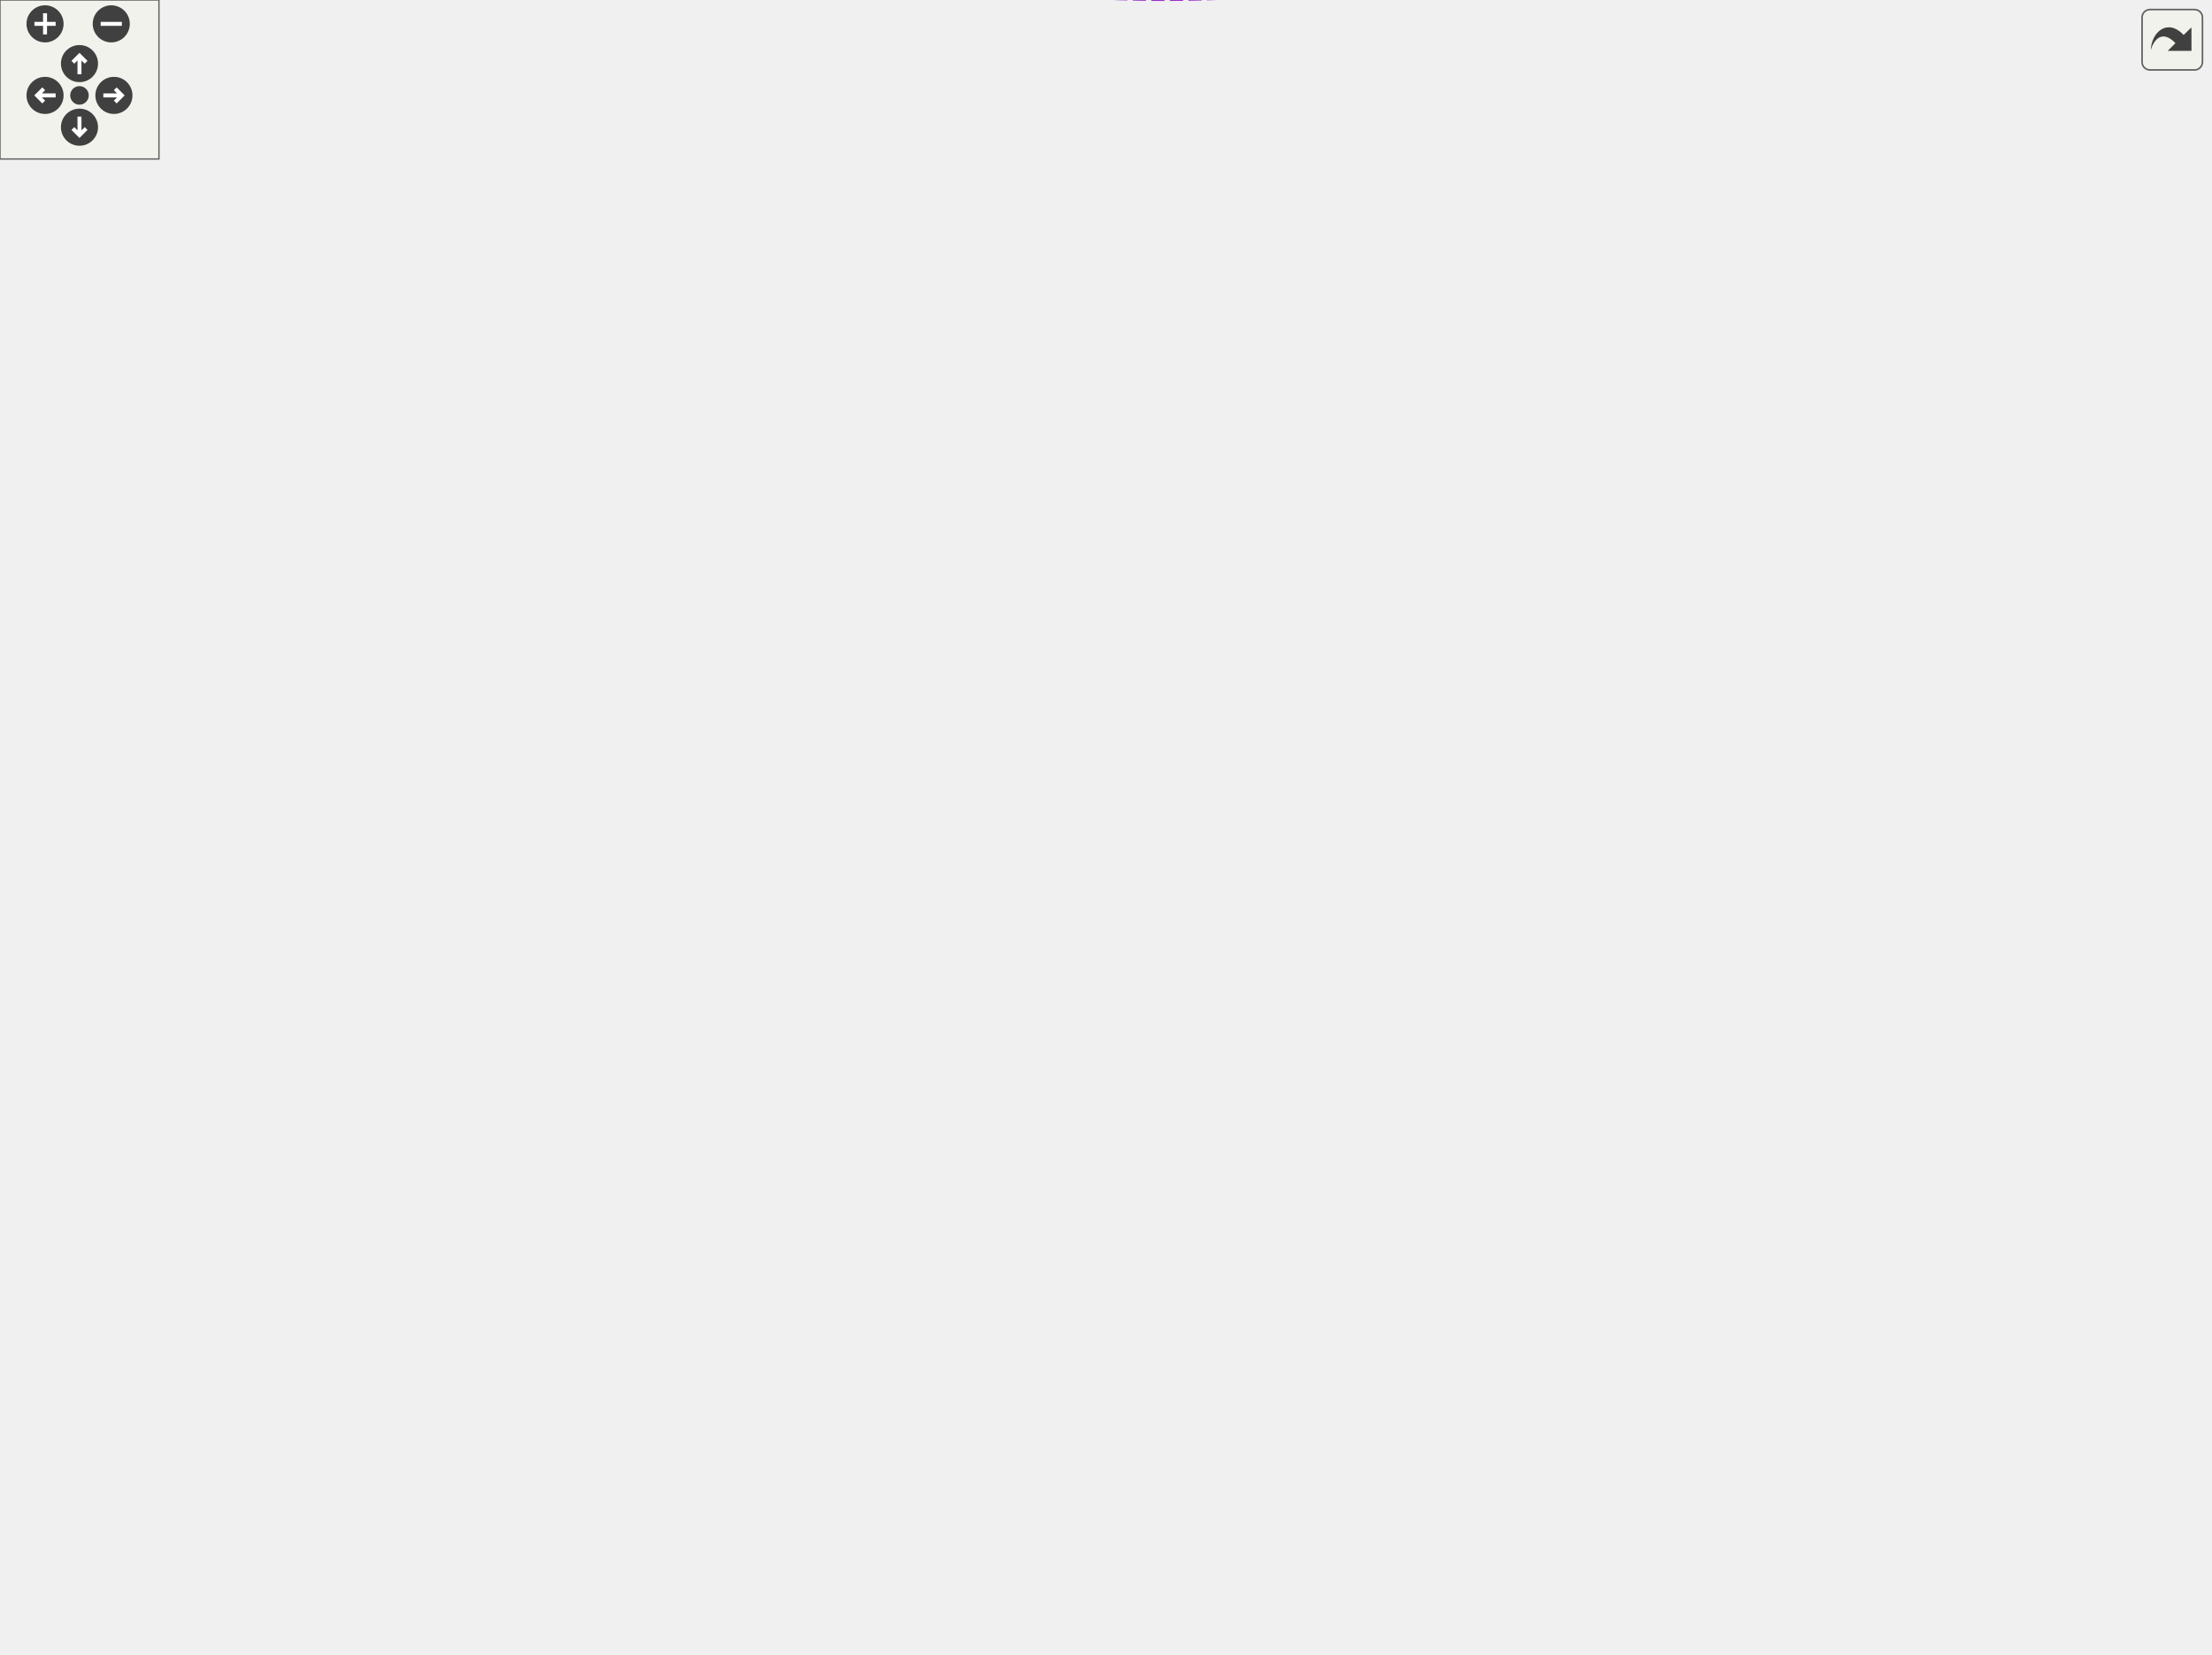
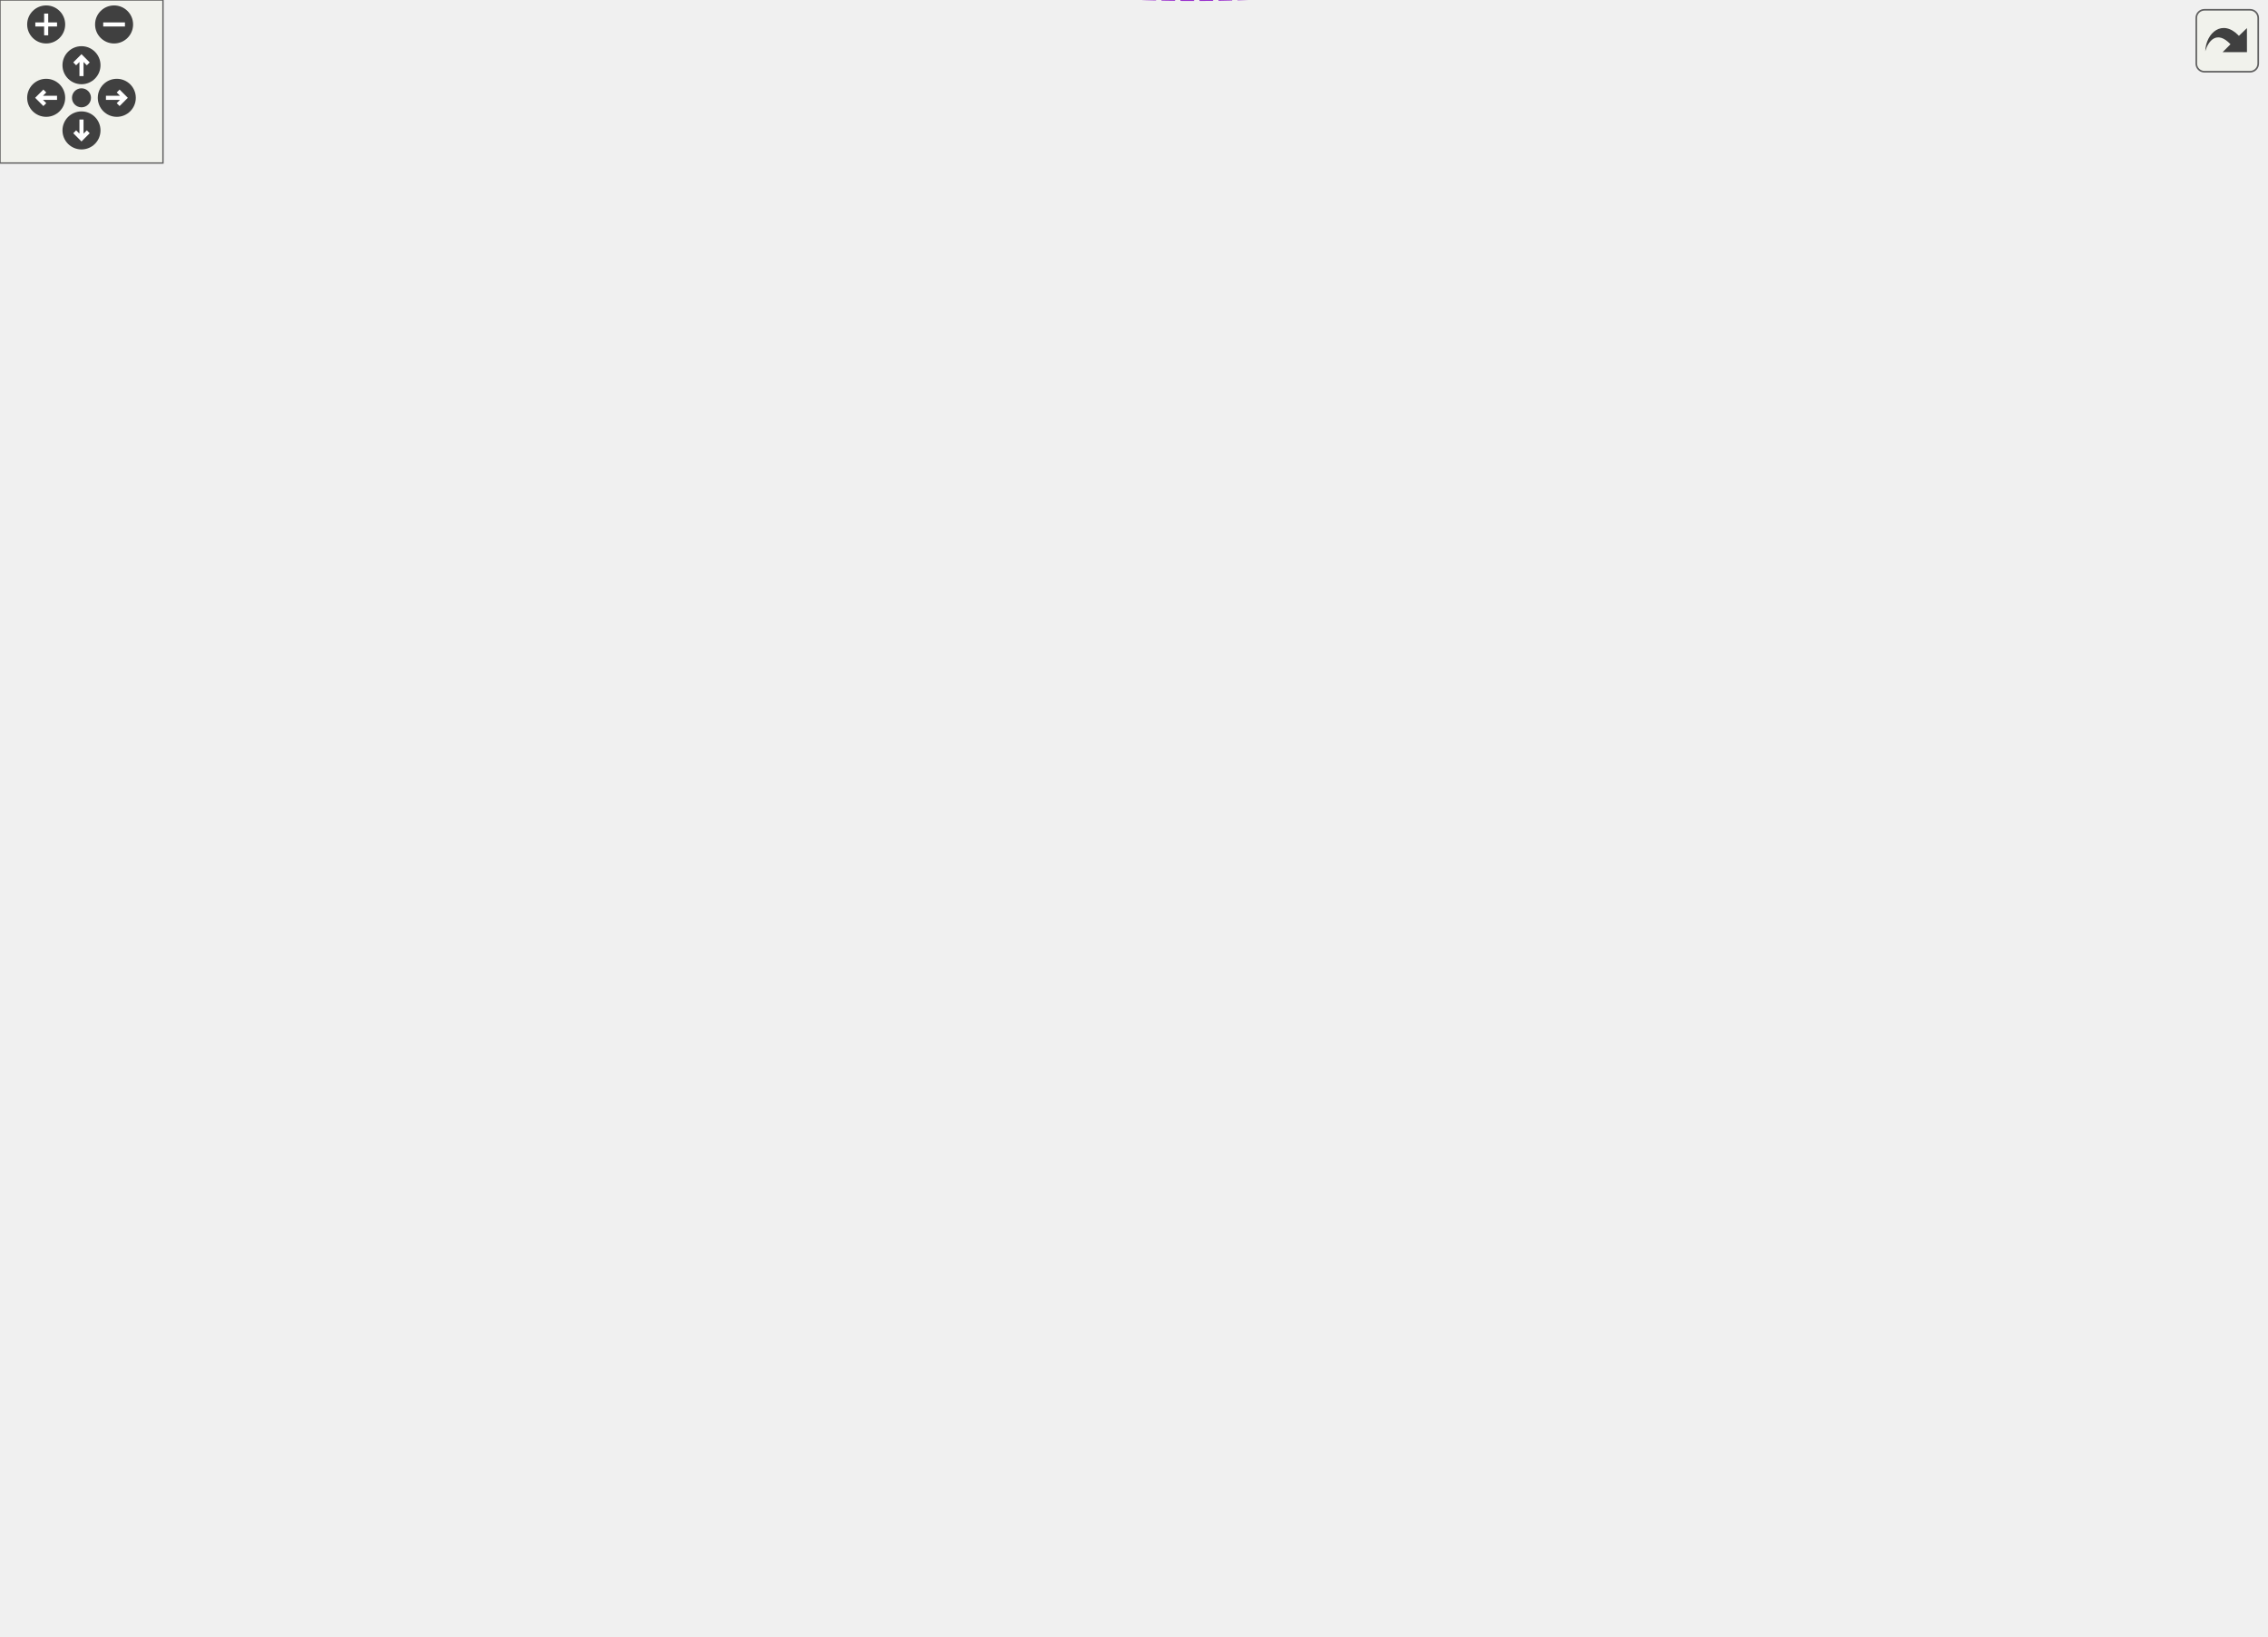
<svg xmlns="http://www.w3.org/2000/svg" xmlns:xlink="http://www.w3.org/1999/xlink" id="main" version="1.1" xml:space="preserve">
  <style type="text/css">
.edge:hover path { stroke: red; }
.edge:hover polygon { stroke: red; fill: red; }
</style>
  <defs>
    <circle id="rim" cx="0" cy="0" r="7" />
    <circle id="rim2" cx="0" cy="0" r="3.5" />
    <g id="zoomPlus">
      <use xlink:href="#rim" fill="#404040">
        <set attributeName="fill" to="#808080" begin="zoomplus.mouseover" end="zoomplus.mouseout" />
      </use>
      <path d="M-4,0h8M0,-4v8" fill="none" stroke="white" stroke-width="1.5" pointer-events="none" />
    </g>
    <g id="zoomMin">
      <use xlink:href="#rim" fill="#404040">
        <set attributeName="fill" to="#808080" begin="zoomminus.mouseover" end="zoomminus.mouseout" />
      </use>
      <path d="M-4,0h8" fill="none" stroke="white" stroke-width="1.5" pointer-events="none" />
    </g>
    <g id="dirArrow">
      <path fill="none" stroke="white" stroke-width="1.5" d="M0,-3.0v7 M-2.5,-0.5L0,-3.0L2.5,-0.5" />
    </g>
    <g id="resetDef">
      <use xlink:href="#rim2" fill="#404040">
        <set attributeName="fill" to="#808080" begin="reset.mouseover" end="reset.mouseout" />
      </use>
    </g>
  </defs>
  <svg id="graph" class="graph">
    <g id="viewport">
      <g id="node1" class="node">
        <g id="a_node1">
          <a xlink:title="A cell grouping input (and, if there is one, also the output) cell to a foldable item.">
            <polygon fill="#999999" stroke="#666666" points="820,-165.18 755,-165.18 755,-146.18 820,-146.18 820,-165.18" />
            <text text-anchor="middle" x="787.5" y="-153.18" font-family="Helvetica,sans-Serif" font-size="10.00">GroupCell</text>
          </a>
        </g>
      </g>
      <g id="edge19" class="edge">
        <path fill="none" stroke="#9a32cd" stroke-dasharray="5,2" d="M771.29,-175.1C772.57,-179.74 777.97,-183.18 787.5,-183.18 803.14,-183.18 807.66,-173.92 801.06,-165.27" />
        <polygon fill="#9a32cd" stroke="#9a32cd" points="774.72,-175.83 773.94,-165.27 767.96,-174.02 774.72,-175.83" />
        <text text-anchor="middle" x="787.5" y="-186.18" font-family="Helvetica,sans-Serif" font-size="10.00"> m_hiddenTreeParent</text>
      </g>
      <g id="node2" class="node">
        <g id="a_node2">
          <a xlink:href="classCell.html" target="_top" xlink:title="The base class all cell types the worksheet can consist of are derived from.">
            <polygon fill="white" stroke="#666666" points="618,-165.18 583,-165.18 583,-146.18 618,-146.18 618,-165.18" />
            <text text-anchor="middle" x="600.5" y="-153.18" font-family="Helvetica,sans-Serif" font-size="10.00">Cell</text>
          </a>
        </g>
      </g>
      <g id="edge1" class="edge">
        <path fill="none" stroke="#63b8ff" d="M628.68,-155.68C662.3,-155.68 719.44,-155.68 754.96,-155.68" />
        <polygon fill="#63b8ff" stroke="#63b8ff" points="628.24,-152.18 618.24,-155.68 628.24,-159.18 628.24,-152.18" />
      </g>
      <g id="node3" class="node">
        <g id="a_node3">
          <a xlink:href="classObserved.html" target="_top" xlink:title="Objects deriving from this class can be observed by the CellPtr.">
            <polygon fill="white" stroke="#666666" points="332.5,-211.18 269.5,-211.18 269.5,-192.18 332.5,-192.18 332.5,-211.18" />
            <text text-anchor="middle" x="301" y="-199.18" font-family="Helvetica,sans-Serif" font-size="10.00">Observed</text>
          </a>
        </g>
      </g>
      <g id="edge2" class="edge">
        <path fill="none" stroke="#63b8ff" d="M342.78,-204.55C390.9,-206.75 472.85,-206.71 540,-187.68 556.7,-182.95 573.98,-173 585.58,-165.44" />
        <polygon fill="#63b8ff" stroke="#63b8ff" points="342.92,-201.06 332.75,-204.04 342.56,-208.05 342.92,-201.06" />
      </g>
      <g id="node4" class="node">
        <g id="a_node4">
          <a xlink:href="classCellPtr.html" target="_top" xlink:title=" ">
-             <polygon fill="white" stroke="#666666" points="360.5,-312.18 241.5,-312.18 241.5,-293.18 360.5,-293.18 360.5,-312.18" />
-             <text text-anchor="middle" x="301" y="-300.18" font-family="Helvetica,sans-Serif" font-size="10.00">CellPtr&lt; GroupCell &gt;</text>
+             <polygon fill="white" stroke="#666666" points="360.5,-310.18 241.5,-310.18 241.5,-291.18 360.5,-291.18 360.5,-310.18" />
+             <text text-anchor="middle" x="301" y="-298.18" font-family="Helvetica,sans-Serif" font-size="10.00">CellPtr&lt; GroupCell &gt;</text>
          </a>
        </g>
      </g>
      <g id="edge3" class="edge">
-         <path fill="none" stroke="#9a32cd" stroke-dasharray="5,2" d="M319.68,-286.18C337.37,-270.63 366.03,-247.96 395,-235.68 455.28,-210.14 481.25,-238.59 540,-209.68 561.78,-198.97 581.44,-177.87 591.8,-165.46" />
-         <polygon fill="#9a32cd" stroke="#9a32cd" points="317.02,-283.86 311.93,-293.16 321.7,-289.07 317.02,-283.86" />
+         <path fill="none" stroke="#9a32cd" stroke-dasharray="5,2" d="M320.36,-284.19C338.15,-269.14 366.55,-247.5 395,-235.68 455.46,-210.57 481.25,-238.59 540,-209.68 561.78,-198.97 581.44,-177.87 591.8,-165.46" />
+         <polygon fill="#9a32cd" stroke="#9a32cd" points="317.79,-281.79 312.52,-290.98 322.37,-287.08 317.79,-281.79" />
        <text text-anchor="middle" x="467.5" y="-238.68" font-family="Helvetica,sans-Serif" font-size="10.00"> m_group</text>
      </g>
      <g id="node11" class="node">
        <g id="a_node11">
          <a xlink:href="classCellPointers.html" target="_top" xlink:title="The storage for pointers to cells.">
-             <polygon fill="white" stroke="#666666" points="638,-396.18 563,-396.18 563,-377.18 638,-377.18 638,-396.18" />
-             <text text-anchor="middle" x="600.5" y="-384.18" font-family="Helvetica,sans-Serif" font-size="10.00">CellPointers</text>
-           </a>
-         </g>
-       </g>
-       <g id="edge15" class="edge">
-         <path fill="none" stroke="#9a32cd" stroke-dasharray="5,2" d="M353.38,-291.4C403.82,-283.07 481.49,-277.73 540,-307.68 569.35,-322.71 588.14,-359.63 595.71,-377.16" />
-         <polygon fill="#9a32cd" stroke="#9a32cd" points="352.6,-287.99 343.36,-293.16 353.81,-294.88 352.6,-287.99" />
-         <text text-anchor="middle" x="467.5" y="-332.68" font-family="Helvetica,sans-Serif" font-size="10.00"> m_groupCellUnderPointer</text>
-         <text text-anchor="middle" x="467.5" y="-321.68" font-family="Helvetica,sans-Serif" font-size="10.00">m_lastWorkingGroup</text>
-         <text text-anchor="middle" x="467.5" y="-310.68" font-family="Helvetica,sans-Serif" font-size="10.00">m_workingGroup</text>
+             <polygon fill="white" stroke="#666666" points="638,-374.18 563,-374.18 563,-355.18 638,-355.18 638,-374.18" />
+             <text text-anchor="middle" x="600.5" y="-362.18" font-family="Helvetica,sans-Serif" font-size="10.00">CellPointers</text>
+           </a>
+         </g>
+       </g>
+       <g id="edge18" class="edge">
+         <path fill="none" stroke="#9a32cd" stroke-dasharray="5,2" d="M369.93,-290.06C419.08,-285.33 486.07,-285.1 540,-307.68 563.49,-317.52 583.08,-341.24 592.84,-354.77" />
+         <polygon fill="#9a32cd" stroke="#9a32cd" points="369.3,-286.61 359.72,-291.14 370.03,-293.57 369.3,-286.61" />
+         <text text-anchor="middle" x="467.5" y="-310.68" font-family="Helvetica,sans-Serif" font-size="10.00"> m_groupCellUnderPointer</text>
      </g>
      <g id="node5" class="node">
        <g id="a_node5">
          <a xlink:href="classCellPtrBase.html" target="_top" xlink:title="An implementation detail for the type-specific templated cell pointers.">
-             <polygon fill="white" stroke="#666666" points="111.5,-390.18 38.5,-390.18 38.5,-371.18 111.5,-371.18 111.5,-390.18" />
-             <text text-anchor="middle" x="75" y="-378.18" font-family="Helvetica,sans-Serif" font-size="10.00">CellPtrBase</text>
+             <polygon fill="white" stroke="#666666" points="111.5,-368.18 38.5,-368.18 38.5,-349.18 111.5,-349.18 111.5,-368.18" />
+             <text text-anchor="middle" x="75" y="-356.18" font-family="Helvetica,sans-Serif" font-size="10.00">CellPtrBase</text>
          </a>
        </g>
      </g>
      <g id="edge4" class="edge">
-         <path fill="none" stroke="#63b8ff" d="M113.12,-367.76C158.06,-352.11 232.65,-326.13 272.66,-312.2" />
-         <polygon fill="#63b8ff" stroke="#63b8ff" points="111.76,-364.53 103.47,-371.12 114.06,-371.14 111.76,-364.53" />
+         <path fill="none" stroke="#63b8ff" d="M121.51,-346.67C151,-338.91 190.25,-328.63 225,-319.68 237.1,-316.57 250.3,-313.21 262.22,-310.19" />
+         <polygon fill="#63b8ff" stroke="#63b8ff" points="120.28,-343.38 111.5,-349.31 122.07,-350.15 120.28,-343.38" />
      </g>
      <g id="node6" class="node">
        <g id="a_node6">
          <a xlink:href="classCellPtr.html" target="_top" xlink:title=" ">
-             <polygon fill="white" stroke="#666666" points="346,-368.18 256,-368.18 256,-349.18 346,-349.18 346,-368.18" />
-             <text text-anchor="middle" x="301" y="-356.18" font-family="Helvetica,sans-Serif" font-size="10.00">CellPtr&lt; Cell &gt;</text>
+             <polygon fill="white" stroke="#666666" points="346,-347.18 256,-347.18 256,-328.18 346,-328.18 346,-347.18" />
+             <text text-anchor="middle" x="301" y="-335.18" font-family="Helvetica,sans-Serif" font-size="10.00">CellPtr&lt; Cell &gt;</text>
          </a>
        </g>
      </g>
      <g id="edge6" class="edge">
-         <path fill="none" stroke="#63b8ff" d="M122.05,-376.16C161.18,-372.32 216.98,-366.84 255.62,-363.04" />
-         <polygon fill="#63b8ff" stroke="#63b8ff" points="121.6,-372.69 111.99,-377.15 122.28,-379.66 121.6,-372.69" />
+         <path fill="none" stroke="#63b8ff" d="M122.05,-354.37C161.18,-350.7 216.98,-345.47 255.62,-341.84" />
+         <polygon fill="#63b8ff" stroke="#63b8ff" points="121.62,-350.89 111.99,-355.31 122.27,-357.86 121.62,-350.89" />
      </g>
      <g id="node13" class="node">
        <g id="a_node13">
          <a xlink:href="classCellPtr.html" target="_top" xlink:title=" ">
-             <polygon fill="white" stroke="#666666" points="360.5,-494.18 241.5,-494.18 241.5,-475.18 360.5,-475.18 360.5,-494.18" />
-             <text text-anchor="middle" x="301" y="-482.18" font-family="Helvetica,sans-Serif" font-size="10.00">CellPtr&lt; EditorCell &gt;</text>
+             <polygon fill="white" stroke="#666666" points="360.5,-472.18 241.5,-472.18 241.5,-453.18 360.5,-453.18 360.5,-472.18" />
+             <text text-anchor="middle" x="301" y="-460.18" font-family="Helvetica,sans-Serif" font-size="10.00">CellPtr&lt; EditorCell &gt;</text>
          </a>
        </g>
      </g>
      <g id="edge14" class="edge">
-         <path fill="none" stroke="#63b8ff" d="M98.02,-396.12C126.22,-415.24 177.19,-447.61 225,-466.68 233.33,-470.01 242.44,-472.82 251.35,-475.17" />
-         <polygon fill="#63b8ff" stroke="#63b8ff" points="99.92,-393.18 89.69,-390.41 95.96,-398.96 99.92,-393.18" />
+         <path fill="none" stroke="#63b8ff" d="M98.02,-374.12C126.22,-393.24 177.19,-425.61 225,-444.68 233.33,-448.01 242.44,-450.82 251.35,-453.17" />
+         <polygon fill="#63b8ff" stroke="#63b8ff" points="99.92,-371.18 89.69,-368.41 95.96,-376.96 99.92,-371.18" />
      </g>
      <g id="node14" class="node">
        <g id="a_node14">
          <a xlink:href="classCellPtr.html" target="_top" xlink:title=" ">
-             <polygon fill="white" stroke="#666666" points="356,-414.18 246,-414.18 246,-395.18 356,-395.18 356,-414.18" />
-             <text text-anchor="middle" x="301" y="-402.18" font-family="Helvetica,sans-Serif" font-size="10.00">CellPtr&lt; TextCell &gt;</text>
-           </a>
-         </g>
+             <polygon fill="white" stroke="#666666" points="356,-392.18 246,-392.18 246,-373.18 356,-373.18 356,-392.18" />
+             <text text-anchor="middle" x="301" y="-380.18" font-family="Helvetica,sans-Serif" font-size="10.00">CellPtr&lt; TextCell &gt;</text>
+           </a>
+         </g>
+       </g>
+       <g id="edge16" class="edge">
+         <path fill="none" stroke="#63b8ff" d="M122.18,-363.63C158.06,-367.48 207.91,-372.82 245.7,-376.87" />
+         <polygon fill="#63b8ff" stroke="#63b8ff" points="122.31,-360.13 111.99,-362.54 121.56,-367.09 122.31,-360.13" />
+       </g>
+       <g id="edge5" class="edge">
+         <path fill="none" stroke="#9a32cd" stroke-dasharray="5,2" d="M356.07,-331.51C363.72,-328.79 371,-324.98 377,-319.68 394.07,-304.6 377.45,-286.21 395,-271.68 445.38,-229.99 485.34,-282.59 540,-246.68 570.76,-226.47 589.18,-184.25 596.22,-165.28" />
+         <polygon fill="#9a32cd" stroke="#9a32cd" points="354.87,-328.22 346.27,-334.41 356.85,-334.93 354.87,-328.22" />
+         <text text-anchor="middle" x="467.5" y="-274.68" font-family="Helvetica,sans-Serif" font-size="10.00"> m_nextToDraw</text>
      </g>
      <g id="edge17" class="edge">
-         <path fill="none" stroke="#63b8ff" d="M122.18,-385.63C158.06,-389.48 207.91,-394.82 245.7,-398.87" />
-         <polygon fill="#63b8ff" stroke="#63b8ff" points="122.31,-382.13 111.99,-384.54 121.56,-389.09 122.31,-382.13" />
-       </g>
-       <g id="edge5" class="edge">
-         <path fill="none" stroke="#9a32cd" stroke-dasharray="5,2" d="M343.9,-344.98C355.91,-339.35 368.13,-331.74 377,-321.68 393.18,-303.34 376.25,-285.39 395,-269.68 445.01,-227.78 485.23,-282.14 540,-246.68 570.9,-226.68 589.25,-184.35 596.24,-165.31" />
-         <polygon fill="#9a32cd" stroke="#9a32cd" points="342.18,-341.9 334.38,-349.07 344.95,-348.33 342.18,-341.9" />
-         <text text-anchor="middle" x="467.5" y="-272.68" font-family="Helvetica,sans-Serif" font-size="10.00"> m_nextToDraw</text>
-       </g>
-       <g id="edge18" class="edge">
-         <path fill="none" stroke="#9a32cd" stroke-dasharray="5,2" d="M356.21,-350.38C405.02,-344.69 478.36,-340.59 540,-355.68 556.74,-359.78 574.01,-369.5 585.61,-376.98" />
-         <polygon fill="#9a32cd" stroke="#9a32cd" points="355.67,-346.92 346.18,-351.61 356.53,-353.87 355.67,-346.92" />
-         <text text-anchor="middle" x="467.5" y="-380.68" font-family="Helvetica,sans-Serif" font-size="10.00"> m_cellUnderPointer</text>
-         <text text-anchor="middle" x="467.5" y="-369.68" font-family="Helvetica,sans-Serif" font-size="10.00">m_selectionEnd</text>
-         <text text-anchor="middle" x="467.5" y="-358.68" font-family="Helvetica,sans-Serif" font-size="10.00">m_selectionStart</text>
+         <path fill="none" stroke="#9a32cd" stroke-dasharray="5,2" d="M356.2,-329.03C405.02,-323.04 478.36,-318.59 540,-333.68 556.74,-337.78 574.01,-347.5 585.61,-354.98" />
+         <polygon fill="#9a32cd" stroke="#9a32cd" points="355.64,-325.57 346.17,-330.32 356.54,-332.51 355.64,-325.57" />
+         <text text-anchor="middle" x="467.5" y="-358.68" font-family="Helvetica,sans-Serif" font-size="10.00"> m_cellUnderPointer</text>
+         <text text-anchor="middle" x="467.5" y="-347.68" font-family="Helvetica,sans-Serif" font-size="10.00">m_selectionEnd</text>
+         <text text-anchor="middle" x="467.5" y="-336.68" font-family="Helvetica,sans-Serif" font-size="10.00">m_selectionStart</text>
      </g>
      <g id="node7" class="node">
        <g id="a_node7">
          <a xlink:href="classConfiguration.html" target="_top" xlink:title="The configuration storage for the current worksheet.">
            <polygon fill="white" stroke="#666666" points="342,-82.18 260,-82.18 260,-63.18 342,-63.18 342,-82.18" />
            <text text-anchor="middle" x="301" y="-70.18" font-family="Helvetica,sans-Serif" font-size="10.00">Configuration</text>
          </a>
        </g>
      </g>
      <g id="edge7" class="edge">
        <path fill="none" stroke="#9a32cd" stroke-dasharray="5,2" d="M352.28,-68.19C412.27,-63.71 508.43,-59.57 540,-75.68 569.6,-90.79 588.27,-128.24 595.75,-146.02" />
        <polygon fill="#9a32cd" stroke="#9a32cd" points="351.95,-64.7 342.25,-68.97 352.49,-71.68 351.95,-64.7" />
        <text text-anchor="middle" x="467.5" y="-78.68" font-family="Helvetica,sans-Serif" font-size="10.00"> m_configuration</text>
      </g>
      <g id="node8" class="node">
        <g id="a_node8">
          <a xlink:href="structConfiguration_1_1PerformanceStats.html" target="_top" xlink:title=" ">
            <polygon fill="white" stroke="#bfbfbf" points="150,-87.68 0,-87.68 0,-57.68 150,-57.68 150,-87.68" />
            <text text-anchor="start" x="8" y="-75.68" font-family="Helvetica,sans-Serif" font-size="10.00">Configuration::Performance</text>
            <text text-anchor="middle" x="75" y="-64.68" font-family="Helvetica,sans-Serif" font-size="10.00">Stats</text>
          </a>
        </g>
      </g>
      <g id="edge8" class="edge">
        <path fill="none" stroke="#9a32cd" stroke-dasharray="5,2" d="M160.7,-72.68C194.71,-72.68 232.3,-72.68 259.85,-72.68" />
        <polygon fill="#9a32cd" stroke="#9a32cd" points="160.28,-69.18 150.28,-72.68 160.28,-76.18 160.28,-69.18" />
        <text text-anchor="middle" x="187.5" y="-75.68" font-family="Helvetica,sans-Serif" font-size="10.00"> g_stats</text>
      </g>
      <g id="node9" class="node">
        <g id="a_node9">
          <a xlink:href="classCachedInteger.html" target="_top" xlink:title=" ">
            <polygon fill="white" stroke="#666666" points="377,-119.18 225,-119.18 225,-100.18 377,-100.18 377,-119.18" />
            <text text-anchor="middle" x="301" y="-107.18" font-family="Helvetica,sans-Serif" font-size="10.00">CachedInteger&lt; wxCoord &gt;</text>
          </a>
        </g>
      </g>
      <g id="edge9" class="edge">
        <path fill="none" stroke="#9a32cd" stroke-dasharray="5,2" d="M356.22,-98.48C405.65,-90.68 479.9,-85.12 540,-106.68 561.66,-114.46 581.08,-133.9 591.48,-145.83" />
        <polygon fill="#9a32cd" stroke="#9a32cd" points="355.36,-95.07 346.07,-100.17 356.51,-101.98 355.36,-95.07" />
        <text text-anchor="middle" x="467.5" y="-175.68" font-family="Helvetica,sans-Serif" font-size="10.00"> m_cachedCenterList</text>
        <text text-anchor="middle" x="467.5" y="-164.68" font-family="Helvetica,sans-Serif" font-size="10.00">m_cachedLineWidth</text>
        <text text-anchor="middle" x="467.5" y="-153.68" font-family="Helvetica,sans-Serif" font-size="10.00">m_cachedMaxDrop</text>
        <text text-anchor="middle" x="467.5" y="-142.68" font-family="Helvetica,sans-Serif" font-size="10.00">m_cachedSumOfWidths</text>
        <text text-anchor="middle" x="467.5" y="-131.68" font-family="Helvetica,sans-Serif" font-size="10.00">m_center</text>
        <text text-anchor="middle" x="467.5" y="-120.68" font-family="Helvetica,sans-Serif" font-size="10.00">m_height</text>
        <text text-anchor="middle" x="467.5" y="-109.68" font-family="Helvetica,sans-Serif" font-size="10.00">m_width</text>
      </g>
      <g id="node10" class="node">
        <g id="a_node10">
          <a xlink:href="classAFontSize.html" target="_top" xlink:title="A Type-Safe Fixed-Point Font Size.">
            <polygon fill="white" stroke="#666666" points="333.5,-24.18 268.5,-24.18 268.5,-5.18 333.5,-5.18 333.5,-24.18" />
            <text text-anchor="middle" x="301" y="-12.18" font-family="Helvetica,sans-Serif" font-size="10.00">AFontSize</text>
          </a>
        </g>
      </g>
      <g id="edge20" class="edge">
        <path fill="none" stroke="#9a32cd" stroke-dasharray="5,2" d="M343.94,-7.34C392.18,-0.44 473.3,6.37 540,-11.68 640.47,-38.88 741.98,-118.36 775.21,-146.04" />
        <polygon fill="#9a32cd" stroke="#9a32cd" points="343.25,-3.9 333.88,-8.85 344.28,-10.83 343.25,-3.9" />
        <text text-anchor="middle" x="600.5" y="-55.68" font-family="Helvetica,sans-Serif" font-size="10.00"> m_mathFontSize</text>
      </g>
      <g id="edge10" class="edge">
        <path fill="none" stroke="#9a32cd" stroke-dasharray="5,2" d="M344.14,-13.98C403.82,-13.78 509.13,-16.57 540,-37.68 578.44,-63.98 593.33,-122.77 597.85,-145.99" />
        <polygon fill="#9a32cd" stroke="#9a32cd" points="343.89,-10.49 333.91,-14.05 343.93,-17.49 343.89,-10.49" />
        <text text-anchor="middle" x="467.5" y="-51.68" font-family="Helvetica,sans-Serif" font-size="10.00"> m_fontSize</text>
        <text text-anchor="middle" x="467.5" y="-40.68" font-family="Helvetica,sans-Serif" font-size="10.00">m_fontSize_Scaled</text>
      </g>
      <g id="edge11" class="edge">
-         <path fill="none" stroke="#9a32cd" stroke-dasharray="5,2" d="M615.52,-369.18C652.25,-323.32 750.43,-200.72 778.75,-165.36" />
-         <polygon fill="#9a32cd" stroke="#9a32cd" points="612.73,-367.06 609.21,-377.05 618.2,-371.43 612.73,-367.06" />
-         <text text-anchor="middle" x="699" y="-314.68" font-family="Helvetica,sans-Serif" font-size="10.00"> m_cellPointers</text>
+         <path fill="none" stroke="#9a32cd" stroke-dasharray="5,2" d="M616.79,-347.41C654.15,-305.21 749.11,-197.92 778.02,-165.26" />
+         <polygon fill="#9a32cd" stroke="#9a32cd" points="613.94,-345.35 609.93,-355.16 619.18,-349.99 613.94,-345.35" />
+         <text text-anchor="middle" x="699" y="-299.68" font-family="Helvetica,sans-Serif" font-size="10.00"> m_cellPointers</text>
      </g>
      <g id="node12" class="node">
        <g id="a_node12">
          <a xlink:href="classCellPointers_1_1ErrorList.html" target="_top" xlink:title="A list of editor cells containing error messages.">
-             <polygon fill="white" stroke="#666666" points="362,-457.18 240,-457.18 240,-438.18 362,-438.18 362,-457.18" />
-             <text text-anchor="middle" x="301" y="-445.18" font-family="Helvetica,sans-Serif" font-size="10.00">CellPointers::ErrorList</text>
+             <polygon fill="white" stroke="#666666" points="362,-435.18 240,-435.18 240,-416.18 362,-416.18 362,-435.18" />
+             <text text-anchor="middle" x="301" y="-423.18" font-family="Helvetica,sans-Serif" font-size="10.00">CellPointers::ErrorList</text>
          </a>
        </g>
      </g>
      <g id="edge12" class="edge">
-         <path fill="none" stroke="#9a32cd" stroke-dasharray="5,2" d="M372.29,-444.14C420.35,-440.3 485.05,-432.3 540,-415.68 555.4,-411.03 571.75,-402.79 583.41,-396.28" />
-         <polygon fill="#9a32cd" stroke="#9a32cd" points="372,-440.65 362.3,-444.9 372.53,-447.63 372,-440.65" />
-         <text text-anchor="middle" x="467.5" y="-443.68" font-family="Helvetica,sans-Serif" font-size="10.00"> m_errorList</text>
+         <path fill="none" stroke="#9a32cd" stroke-dasharray="5,2" d="M372.29,-422.14C420.35,-418.3 485.05,-410.3 540,-393.68 555.4,-389.03 571.75,-380.79 583.41,-374.28" />
+         <polygon fill="#9a32cd" stroke="#9a32cd" points="372,-418.65 362.3,-422.9 372.53,-425.63 372,-418.65" />
+         <text text-anchor="middle" x="467.5" y="-421.68" font-family="Helvetica,sans-Serif" font-size="10.00"> m_errorList</text>
      </g>
      <g id="edge13" class="edge">
-         <path fill="none" stroke="#9a32cd" stroke-dasharray="5,2" d="M370.56,-489.11C420.36,-489.39 487.86,-483.51 540,-455.68 565.96,-441.83 585.6,-411.68 594.41,-396.23" />
-         <polygon fill="#9a32cd" stroke="#9a32cd" points="370.58,-485.61 360.54,-488.97 370.49,-492.61 370.58,-485.61" />
-         <text text-anchor="middle" x="467.5" y="-556.68" font-family="Helvetica,sans-Serif" font-size="10.00"> m_activeCell</text>
-         <text text-anchor="middle" x="467.5" y="-545.68" font-family="Helvetica,sans-Serif" font-size="10.00">m_answerCell</text>
-         <text text-anchor="start" x="395" y="-534.68" font-family="Helvetica,sans-Serif" font-size="10.00">m_cellKeyboardSelection</text>
-         <text text-anchor="middle" x="467.5" y="-523.68" font-family="Helvetica,sans-Serif" font-size="10.00">StartedIn</text>
-         <text text-anchor="start" x="395" y="-512.68" font-family="Helvetica,sans-Serif" font-size="10.00">m_cellMouseSelectionStarted</text>
-         <text text-anchor="middle" x="467.5" y="-501.68" font-family="Helvetica,sans-Serif" font-size="10.00">In</text>
-         <text text-anchor="middle" x="467.5" y="-490.68" font-family="Helvetica,sans-Serif" font-size="10.00">m_cellSearchStartedIn</text>
-       </g>
-       <g id="edge16" class="edge">
-         <path fill="none" stroke="#9a32cd" stroke-dasharray="5,2" d="M366.63,-402.3C414.53,-400.32 481.39,-397.11 540,-392.68 547.35,-392.13 555.2,-391.42 562.71,-390.69" />
-         <polygon fill="#9a32cd" stroke="#9a32cd" points="366.25,-398.81 356.4,-402.72 366.53,-405.81 366.25,-398.81" />
-         <text text-anchor="middle" x="467.5" y="-403.68" font-family="Helvetica,sans-Serif" font-size="10.00"> m_currentTextCell</text>
+         <path fill="none" stroke="#9a32cd" stroke-dasharray="5,2" d="M370.56,-467.11C420.36,-467.39 487.86,-461.51 540,-433.68 565.96,-419.83 585.6,-389.68 594.41,-374.23" />
+         <polygon fill="#9a32cd" stroke="#9a32cd" points="370.58,-463.61 360.54,-466.97 370.49,-470.61 370.58,-463.61" />
+         <text text-anchor="middle" x="467.5" y="-534.68" font-family="Helvetica,sans-Serif" font-size="10.00"> m_activeCell</text>
+         <text text-anchor="middle" x="467.5" y="-523.68" font-family="Helvetica,sans-Serif" font-size="10.00">m_answerCell</text>
+         <text text-anchor="start" x="395" y="-512.68" font-family="Helvetica,sans-Serif" font-size="10.00">m_cellKeyboardSelection</text>
+         <text text-anchor="middle" x="467.5" y="-501.68" font-family="Helvetica,sans-Serif" font-size="10.00">StartedIn</text>
+         <text text-anchor="start" x="395" y="-490.68" font-family="Helvetica,sans-Serif" font-size="10.00">m_cellMouseSelectionStarted</text>
+         <text text-anchor="middle" x="467.5" y="-479.68" font-family="Helvetica,sans-Serif" font-size="10.00">In</text>
+         <text text-anchor="middle" x="467.5" y="-468.68" font-family="Helvetica,sans-Serif" font-size="10.00">m_cellSearchStartedIn</text>
+       </g>
+       <g id="edge15" class="edge">
+         <path fill="none" stroke="#9a32cd" stroke-dasharray="5,2" d="M366.63,-380.3C414.53,-378.32 481.39,-375.11 540,-370.68 547.35,-370.13 555.2,-369.42 562.71,-368.69" />
+         <polygon fill="#9a32cd" stroke="#9a32cd" points="366.25,-376.81 356.4,-380.72 366.53,-383.81 366.25,-376.81" />
+         <text text-anchor="middle" x="467.5" y="-381.68" font-family="Helvetica,sans-Serif" font-size="10.00"> m_currentTextCell</text>
      </g>
    </g>
  </svg>
  <g id="navigator" transform="translate(0 0)" fill="#404254">
    <rect fill="#f2f5e9" fill-opacity="0.5" stroke="#606060" stroke-width=".5" x="0" y="0" width="60" height="60" />
    <use id="zoomplus" xlink:href="#zoomPlus" x="17" y="9" />
    <use id="zoomminus" xlink:href="#zoomMin" x="42" y="9" />
    <use id="reset" xlink:href="#resetDef" x="30" y="36" />
    <g id="arrowUp" xlink:href="#dirArrow" transform="translate(30 24)">
      <use xlink:href="#rim" fill="#404040">
        <set attributeName="fill" to="#808080" begin="arrowUp.mouseover" end="arrowUp.mouseout" />
      </use>
      <path fill="none" stroke="white" stroke-width="1.5" d="M0,-3.0v7 M-2.5,-0.5L0,-3.0L2.5,-0.5" />
    </g>
    <g id="arrowRight" xlink:href="#dirArrow" transform="rotate(90) translate(36 -43)">
      <use xlink:href="#rim" fill="#404040">
        <set attributeName="fill" to="#808080" begin="arrowRight.mouseover" end="arrowRight.mouseout" />
      </use>
      <path fill="none" stroke="white" stroke-width="1.5" d="M0,-3.0v7 M-2.5,-0.5L0,-3.0L2.5,-0.5" />
    </g>
    <g id="arrowDown" xlink:href="#dirArrow" transform="rotate(180) translate(-30 -48)">
      <use xlink:href="#rim" fill="#404040">
        <set attributeName="fill" to="#808080" begin="arrowDown.mouseover" end="arrowDown.mouseout" />
      </use>
      <path fill="none" stroke="white" stroke-width="1.5" d="M0,-3.0v7 M-2.5,-0.5L0,-3.0L2.5,-0.5" />
    </g>
    <g id="arrowLeft" xlink:href="#dirArrow" transform="rotate(270) translate(-36 17)">
      <use xlink:href="#rim" fill="#404040">
        <set attributeName="fill" to="#808080" begin="arrowLeft.mouseover" end="arrowLeft.mouseout" />
      </use>
      <path fill="none" stroke="white" stroke-width="1.5" d="M0,-3.0v7 M-2.5,-0.5L0,-3.0L2.5,-0.5" />
    </g>
  </g>
  <svg viewBox="0 0 15 15" width="100%" height="30px" preserveAspectRatio="xMaxYMin meet">
    <g id="arrow_out" transform="scale(0.3 0.3)">
      <a xlink:href="classGroupCell__coll__graph_org.svg" target="_base">
        <rect id="button" ry="5" rx="5" y="6" x="6" height="38" width="38" fill="#f2f5e9" fill-opacity="0.5" stroke="#606060" stroke-width="1.0" />
        <path id="arrow" d="M 11.5,31.437 C 11.94,20.098 22.043,11.323 32.159,21.979 L 37.069,17.246 C 37.069,17.246 37.088,32 37.088,32 L 22.16,31.978 C 22.16,31.978 26.998,27.14 26.998,27.14 C 18.529,18.264 13.292,25.23 11.5,31.437 z" style="fill:#404040;" />
      </a>
    </g>
  </svg>
</svg>
